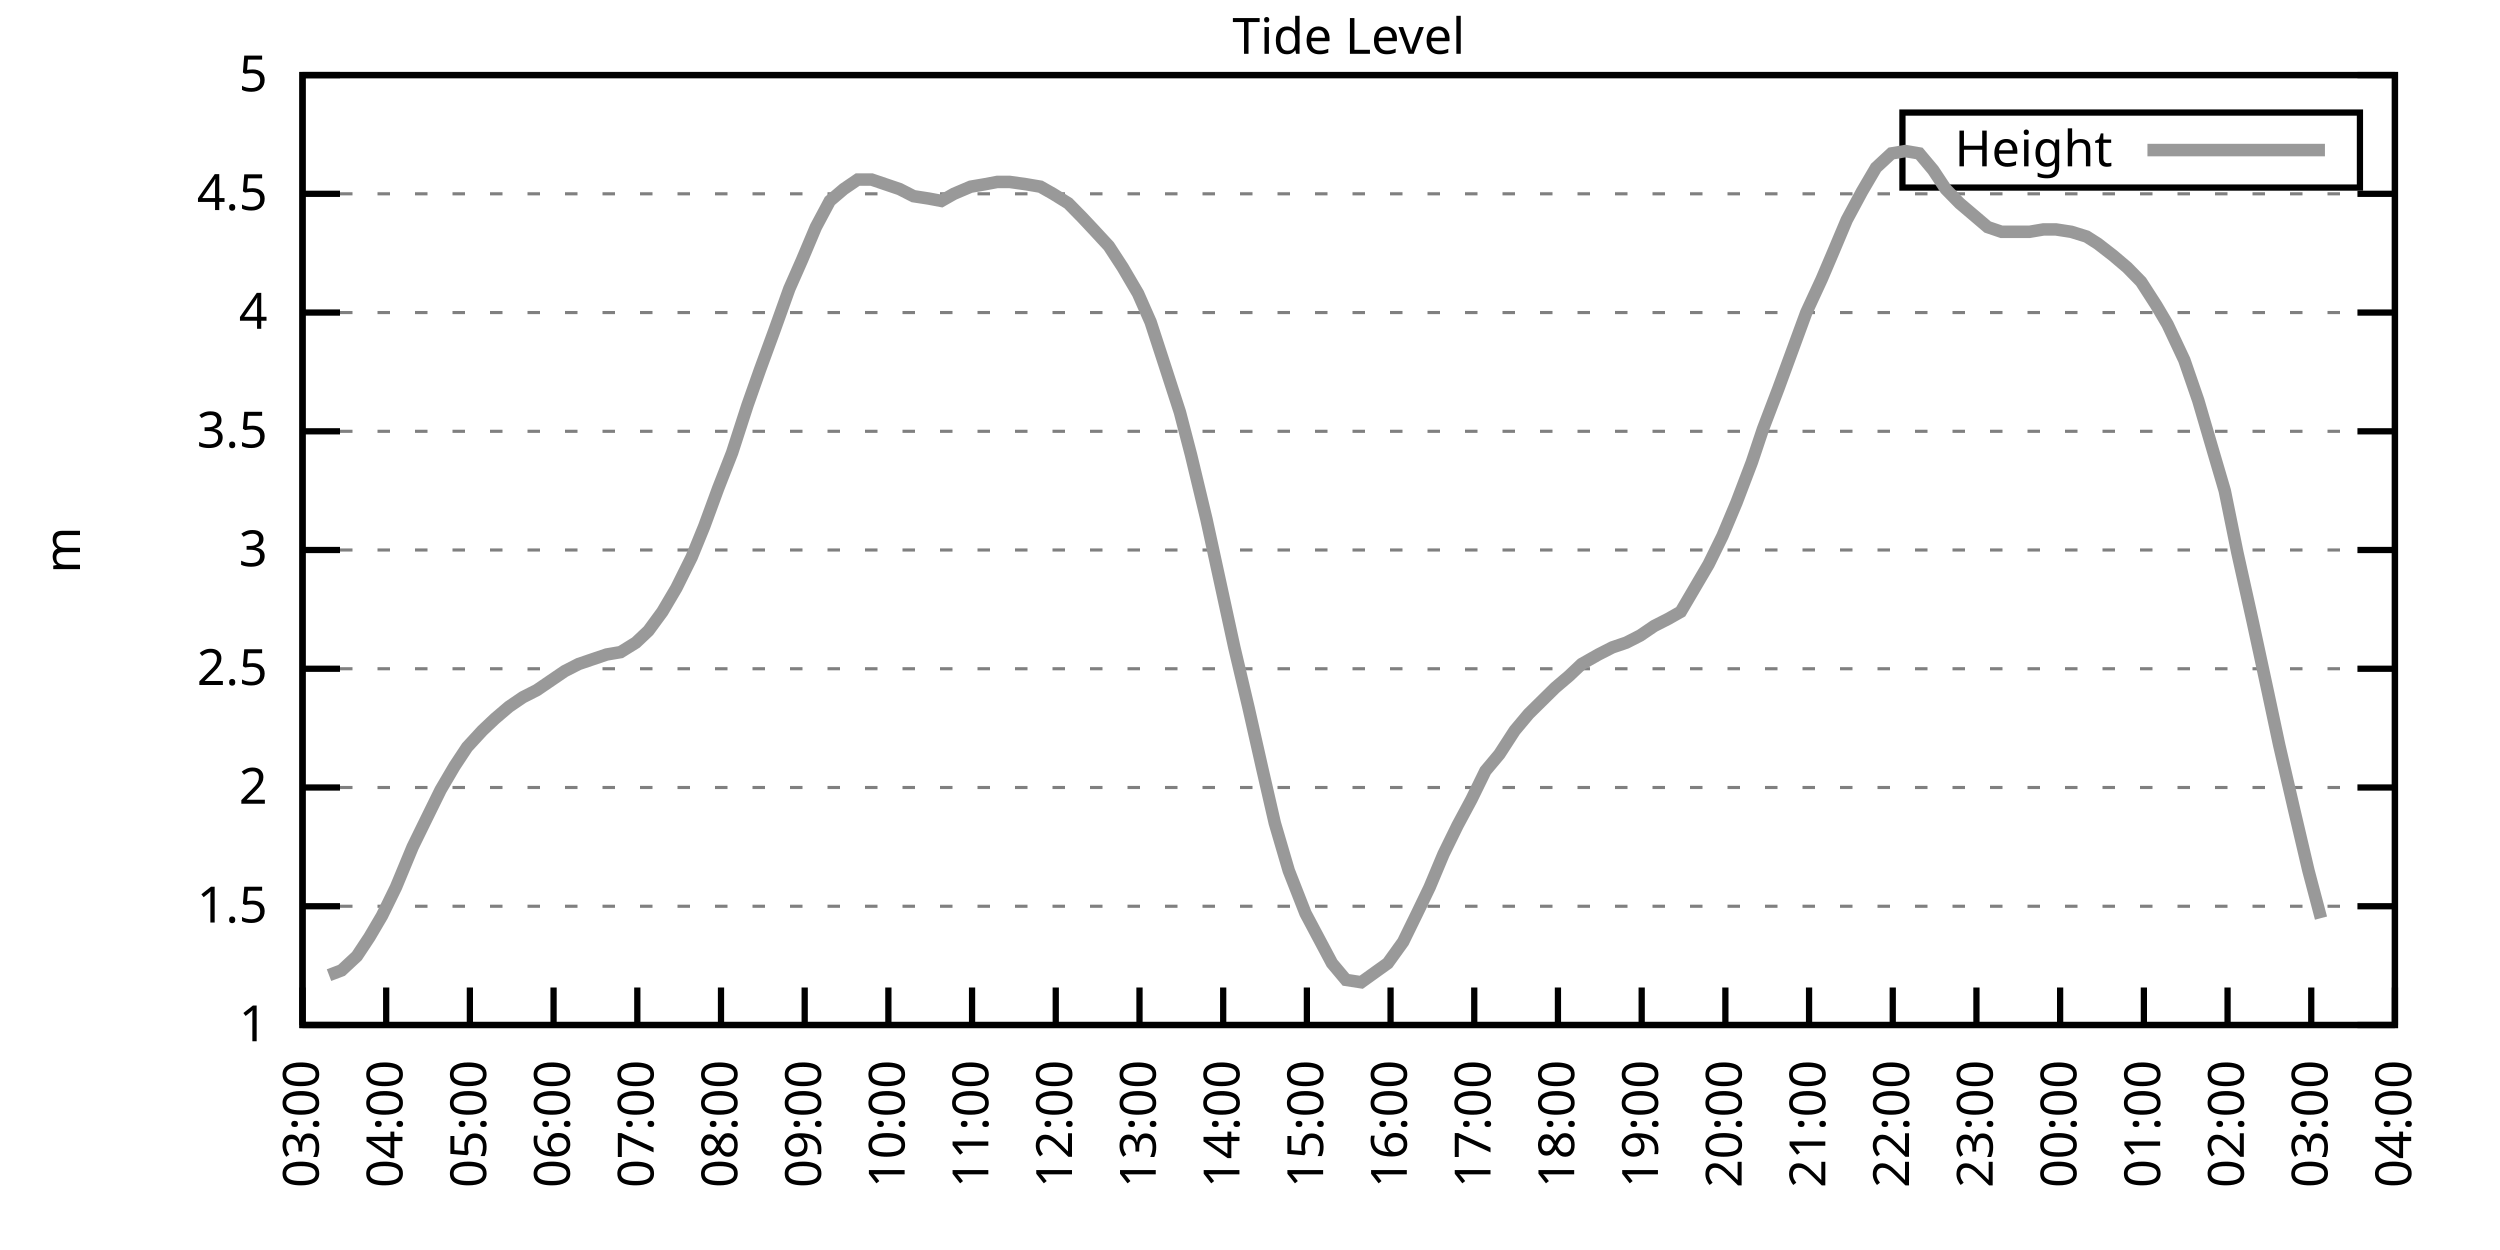
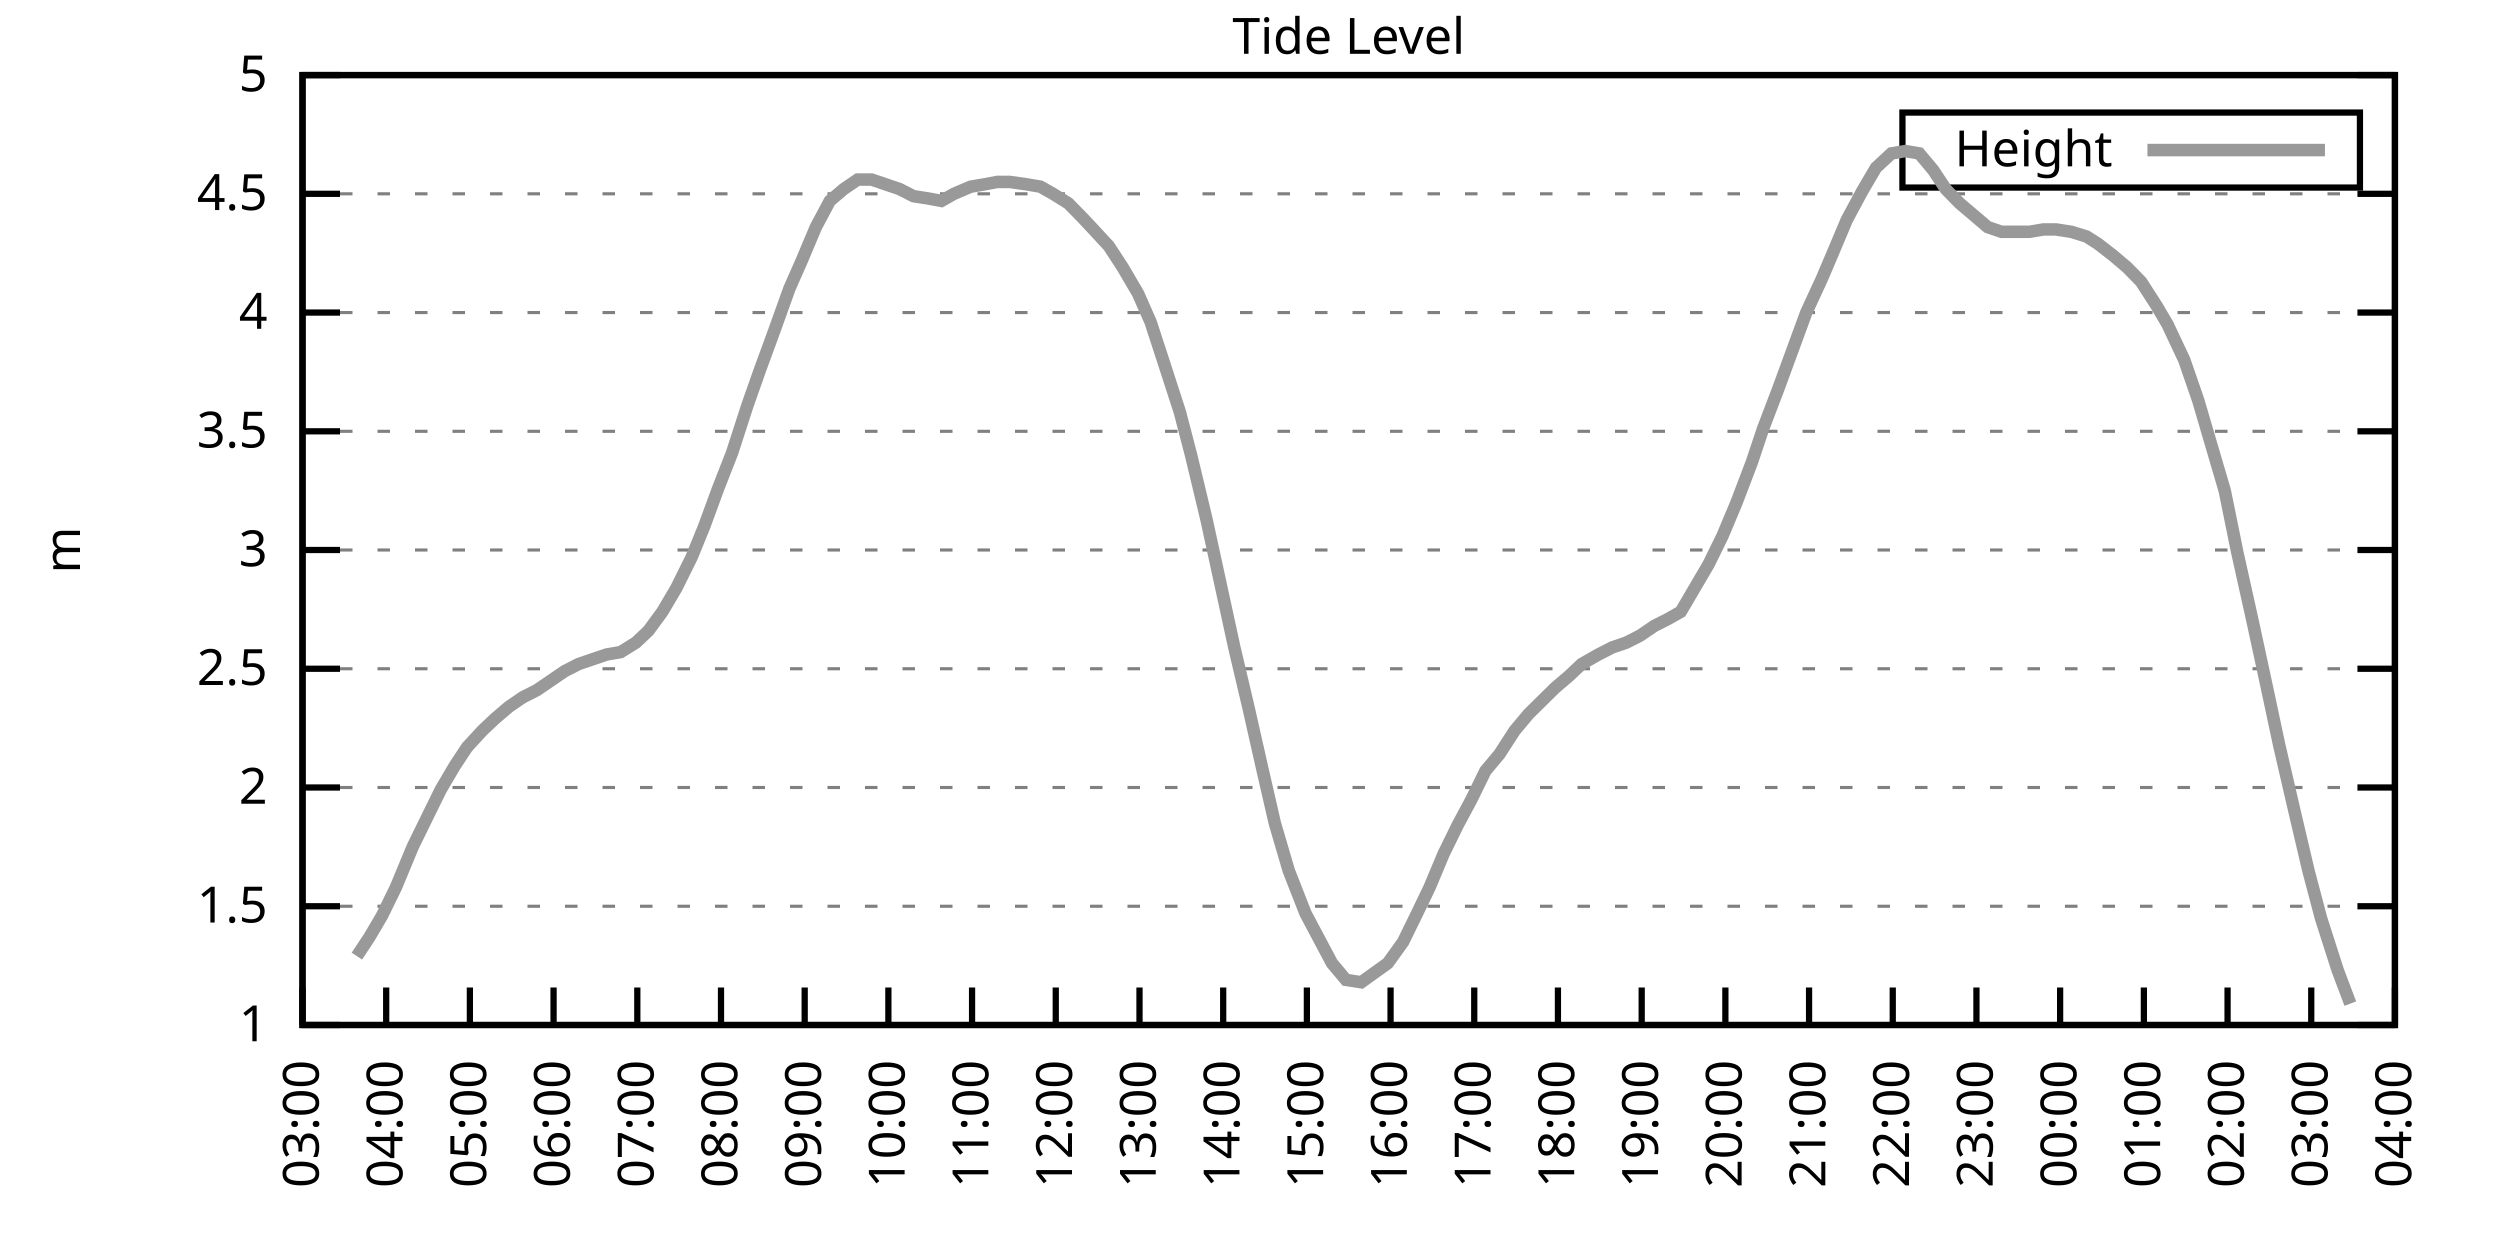
<svg xmlns="http://www.w3.org/2000/svg" xmlns:xlink="http://www.w3.org/1999/xlink" width="400" height="200" viewBox="0 0 400 200">
  <g id="gnuplot_canvas">
    <rect x="0" y="0" width="400" height="200" fill="none" />
    <defs>
      <circle id="gpDot" r="0.5" stroke-width="0.5" stroke="currentColor" />
      <path id="gpPt0" stroke-width="0.333" stroke="currentColor" d="M-1,0 h2 M0,-1 v2" />
      <path id="gpPt1" stroke-width="0.333" stroke="currentColor" d="M-1,-1 L1,1 M1,-1 L-1,1" />
      <path id="gpPt2" stroke-width="0.333" stroke="currentColor" d="M-1,0 L1,0 M0,-1 L0,1 M-1,-1 L1,1 M-1,1 L1,-1" />
      <rect id="gpPt3" stroke-width="0.333" stroke="currentColor" x="-1" y="-1" width="2" height="2" />
      <rect id="gpPt4" stroke-width="0.333" stroke="currentColor" fill="currentColor" x="-1" y="-1" width="2" height="2" />
      <circle id="gpPt5" stroke-width="0.333" stroke="currentColor" cx="0" cy="0" r="1" />
      <use xlink:href="#gpPt5" id="gpPt6" fill="currentColor" stroke="none" />
      <path id="gpPt7" stroke-width="0.333" stroke="currentColor" d="M0,-1.33 L-1.33,0.67 L1.33,0.67 z" />
      <use xlink:href="#gpPt7" id="gpPt8" fill="currentColor" stroke="none" />
      <use xlink:href="#gpPt7" id="gpPt9" stroke="currentColor" transform="rotate(180)" />
      <use xlink:href="#gpPt9" id="gpPt10" fill="currentColor" stroke="none" />
      <use xlink:href="#gpPt3" id="gpPt11" stroke="currentColor" transform="rotate(45)" />
      <use xlink:href="#gpPt11" id="gpPt12" fill="currentColor" stroke="none" />
      <path id="gpPt13" stroke-width="0.333" stroke="currentColor" d="M0,1.330 L1.265,0.411 L0.782,-1.067 L-0.782,-1.076 L-1.265,0.411 z" />
      <use xlink:href="#gpPt13" id="gpPt14" fill="currentColor" stroke="none" />
      <filter id="textbox" filterUnits="objectBoundingBox" x="0" y="0" height="1" width="1">
        <feFlood flood-color="white" flood-opacity="1" result="bgnd" />
        <feComposite in="SourceGraphic" in2="bgnd" operator="atop" />
      </filter>
      <filter id="greybox" filterUnits="objectBoundingBox" x="0" y="0" height="1" width="1">
        <feFlood flood-color="lightgrey" flood-opacity="1" result="grey" />
        <feComposite in="SourceGraphic" in2="grey" operator="atop" />
      </filter>
    </defs>
    <g fill="none" color="white" stroke="currentColor" stroke-width="1.00" stroke-linecap="butt" stroke-linejoin="miter">
</g>
    <g fill="none" color="black" stroke="currentColor" stroke-width="1.00" stroke-linecap="butt" stroke-linejoin="miter">
      <g stroke="none" shape-rendering="crispEdges">
        <polygon fill="rgb(255, 255, 255)" points="48.40,164.00 383.18,164.00 383.18,12.02 48.40,12.02 " />
      </g>
    </g>
    <g fill="none" color="black" stroke="currentColor" stroke-width="1.00" stroke-linecap="butt" stroke-linejoin="miter">
</g>
    <g fill="none" color="black" stroke="black" stroke-width="0.50" stroke-linecap="butt" stroke-linejoin="miter">
</g>
    <g fill="none" color="gray" stroke="currentColor" stroke-width="0.50" stroke-linecap="butt" stroke-linejoin="miter">
      <path stroke="gray" stroke-dasharray="2,4" class="gridline" d="M48.40,164.00 L383.19,164.00  " />
    </g>
    <g fill="none" color="gray" stroke="gray" stroke-width="1.00" stroke-linecap="butt" stroke-linejoin="miter">
</g>
    <g fill="none" color="black" stroke="currentColor" stroke-width="1.00" stroke-linecap="butt" stroke-linejoin="miter">
      <path stroke="black" d="M48.40,164.00 L54.40,164.00 M383.19,164.00 L377.19,164.00  " />
      <g transform="translate(42.80,166.60)" stroke="none" fill="black" font-family="Sans" font-size="8.00" text-anchor="end">
        <text>
          <tspan font-family="Sans"> 1</tspan>
        </text>
      </g>
    </g>
    <g fill="none" color="black" stroke="currentColor" stroke-width="1.00" stroke-linecap="butt" stroke-linejoin="miter">
</g>
    <g fill="none" color="black" stroke="black" stroke-width="0.50" stroke-linecap="butt" stroke-linejoin="miter">
</g>
    <g fill="none" color="gray" stroke="currentColor" stroke-width="0.50" stroke-linecap="butt" stroke-linejoin="miter">
      <path stroke="gray" stroke-dasharray="2,4" class="gridline" d="M48.40,145.00 L383.19,145.00  " />
    </g>
    <g fill="none" color="gray" stroke="gray" stroke-width="1.00" stroke-linecap="butt" stroke-linejoin="miter">
</g>
    <g fill="none" color="black" stroke="currentColor" stroke-width="1.00" stroke-linecap="butt" stroke-linejoin="miter">
      <path stroke="black" d="M48.40,145.00 L54.40,145.00 M383.19,145.00 L377.19,145.00  " />
      <g transform="translate(42.80,147.60)" stroke="none" fill="black" font-family="Sans" font-size="8.00" text-anchor="end">
        <text>
          <tspan font-family="Sans"> 1.5</tspan>
        </text>
      </g>
    </g>
    <g fill="none" color="black" stroke="currentColor" stroke-width="1.00" stroke-linecap="butt" stroke-linejoin="miter">
</g>
    <g fill="none" color="black" stroke="black" stroke-width="0.50" stroke-linecap="butt" stroke-linejoin="miter">
</g>
    <g fill="none" color="gray" stroke="currentColor" stroke-width="0.50" stroke-linecap="butt" stroke-linejoin="miter">
      <path stroke="gray" stroke-dasharray="2,4" class="gridline" d="M48.40,126.00 L383.19,126.00  " />
    </g>
    <g fill="none" color="gray" stroke="gray" stroke-width="1.00" stroke-linecap="butt" stroke-linejoin="miter">
</g>
    <g fill="none" color="black" stroke="currentColor" stroke-width="1.00" stroke-linecap="butt" stroke-linejoin="miter">
      <path stroke="black" d="M48.40,126.00 L54.40,126.00 M383.19,126.00 L377.19,126.00  " />
      <g transform="translate(42.80,128.60)" stroke="none" fill="black" font-family="Sans" font-size="8.00" text-anchor="end">
        <text>
          <tspan font-family="Sans"> 2</tspan>
        </text>
      </g>
    </g>
    <g fill="none" color="black" stroke="currentColor" stroke-width="1.00" stroke-linecap="butt" stroke-linejoin="miter">
</g>
    <g fill="none" color="black" stroke="black" stroke-width="0.50" stroke-linecap="butt" stroke-linejoin="miter">
</g>
    <g fill="none" color="gray" stroke="currentColor" stroke-width="0.50" stroke-linecap="butt" stroke-linejoin="miter">
      <path stroke="gray" stroke-dasharray="2,4" class="gridline" d="M48.40,107.00 L383.19,107.00  " />
    </g>
    <g fill="none" color="gray" stroke="gray" stroke-width="1.00" stroke-linecap="butt" stroke-linejoin="miter">
</g>
    <g fill="none" color="black" stroke="currentColor" stroke-width="1.00" stroke-linecap="butt" stroke-linejoin="miter">
      <path stroke="black" d="M48.40,107.00 L54.40,107.00 M383.19,107.00 L377.19,107.00  " />
      <g transform="translate(42.80,109.60)" stroke="none" fill="black" font-family="Sans" font-size="8.00" text-anchor="end">
        <text>
          <tspan font-family="Sans"> 2.5</tspan>
        </text>
      </g>
    </g>
    <g fill="none" color="black" stroke="currentColor" stroke-width="1.00" stroke-linecap="butt" stroke-linejoin="miter">
</g>
    <g fill="none" color="black" stroke="black" stroke-width="0.50" stroke-linecap="butt" stroke-linejoin="miter">
</g>
    <g fill="none" color="gray" stroke="currentColor" stroke-width="0.50" stroke-linecap="butt" stroke-linejoin="miter">
      <path stroke="gray" stroke-dasharray="2,4" class="gridline" d="M48.40,88.00 L383.19,88.00  " />
    </g>
    <g fill="none" color="gray" stroke="gray" stroke-width="1.00" stroke-linecap="butt" stroke-linejoin="miter">
</g>
    <g fill="none" color="black" stroke="currentColor" stroke-width="1.00" stroke-linecap="butt" stroke-linejoin="miter">
      <path stroke="black" d="M48.40,88.00 L54.40,88.00 M383.19,88.00 L377.19,88.00  " />
      <g transform="translate(42.80,90.60)" stroke="none" fill="black" font-family="Sans" font-size="8.00" text-anchor="end">
        <text>
          <tspan font-family="Sans"> 3</tspan>
        </text>
      </g>
    </g>
    <g fill="none" color="black" stroke="currentColor" stroke-width="1.00" stroke-linecap="butt" stroke-linejoin="miter">
</g>
    <g fill="none" color="black" stroke="black" stroke-width="0.50" stroke-linecap="butt" stroke-linejoin="miter">
</g>
    <g fill="none" color="gray" stroke="currentColor" stroke-width="0.50" stroke-linecap="butt" stroke-linejoin="miter">
      <path stroke="gray" stroke-dasharray="2,4" class="gridline" d="M48.40,69.01 L383.19,69.01  " />
    </g>
    <g fill="none" color="gray" stroke="gray" stroke-width="1.00" stroke-linecap="butt" stroke-linejoin="miter">
</g>
    <g fill="none" color="black" stroke="currentColor" stroke-width="1.00" stroke-linecap="butt" stroke-linejoin="miter">
      <path stroke="black" d="M48.40,69.01 L54.40,69.01 M383.19,69.01 L377.19,69.01  " />
      <g transform="translate(42.80,71.61)" stroke="none" fill="black" font-family="Sans" font-size="8.00" text-anchor="end">
        <text>
          <tspan font-family="Sans"> 3.5</tspan>
        </text>
      </g>
    </g>
    <g fill="none" color="black" stroke="currentColor" stroke-width="1.00" stroke-linecap="butt" stroke-linejoin="miter">
</g>
    <g fill="none" color="black" stroke="black" stroke-width="0.50" stroke-linecap="butt" stroke-linejoin="miter">
</g>
    <g fill="none" color="gray" stroke="currentColor" stroke-width="0.50" stroke-linecap="butt" stroke-linejoin="miter">
      <path stroke="gray" stroke-dasharray="2,4" class="gridline" d="M48.40,50.01 L383.19,50.01  " />
    </g>
    <g fill="none" color="gray" stroke="gray" stroke-width="1.00" stroke-linecap="butt" stroke-linejoin="miter">
</g>
    <g fill="none" color="black" stroke="currentColor" stroke-width="1.00" stroke-linecap="butt" stroke-linejoin="miter">
      <path stroke="black" d="M48.40,50.01 L54.40,50.01 M383.19,50.01 L377.19,50.01  " />
      <g transform="translate(42.80,52.61)" stroke="none" fill="black" font-family="Sans" font-size="8.00" text-anchor="end">
        <text>
          <tspan font-family="Sans"> 4</tspan>
        </text>
      </g>
    </g>
    <g fill="none" color="black" stroke="currentColor" stroke-width="1.00" stroke-linecap="butt" stroke-linejoin="miter">
</g>
    <g fill="none" color="black" stroke="black" stroke-width="0.50" stroke-linecap="butt" stroke-linejoin="miter">
</g>
    <g fill="none" color="gray" stroke="currentColor" stroke-width="0.50" stroke-linecap="butt" stroke-linejoin="miter">
      <path stroke="gray" stroke-dasharray="2,4" class="gridline" d="M48.40,31.01 L383.19,31.01  " />
    </g>
    <g fill="none" color="gray" stroke="gray" stroke-width="1.00" stroke-linecap="butt" stroke-linejoin="miter">
</g>
    <g fill="none" color="black" stroke="currentColor" stroke-width="1.00" stroke-linecap="butt" stroke-linejoin="miter">
      <path stroke="black" d="M48.40,31.01 L54.40,31.01 M383.19,31.01 L377.19,31.01  " />
      <g transform="translate(42.80,33.61)" stroke="none" fill="black" font-family="Sans" font-size="8.00" text-anchor="end">
        <text>
          <tspan font-family="Sans"> 4.5</tspan>
        </text>
      </g>
    </g>
    <g fill="none" color="black" stroke="currentColor" stroke-width="1.00" stroke-linecap="butt" stroke-linejoin="miter">
</g>
    <g fill="none" color="black" stroke="black" stroke-width="0.50" stroke-linecap="butt" stroke-linejoin="miter">
</g>
    <g fill="none" color="gray" stroke="currentColor" stroke-width="0.50" stroke-linecap="butt" stroke-linejoin="miter">
      <path stroke="gray" stroke-dasharray="2,4" class="gridline" d="M48.40,12.01 L383.19,12.01  " />
    </g>
    <g fill="none" color="gray" stroke="gray" stroke-width="1.00" stroke-linecap="butt" stroke-linejoin="miter">
</g>
    <g fill="none" color="black" stroke="currentColor" stroke-width="1.00" stroke-linecap="butt" stroke-linejoin="miter">
      <path stroke="black" d="M48.40,12.01 L54.40,12.01 M383.19,12.01 L377.19,12.01  " />
      <g transform="translate(42.80,14.61)" stroke="none" fill="black" font-family="Sans" font-size="8.00" text-anchor="end">
        <text>
          <tspan font-family="Sans"> 5</tspan>
        </text>
      </g>
    </g>
    <g fill="none" color="black" stroke="currentColor" stroke-width="1.00" stroke-linecap="butt" stroke-linejoin="miter">
      <path stroke="black" d="M48.40,164.00 L48.40,158.00  " />
      <g transform="translate(51.00,169.60) rotate(270.00)" stroke="none" fill="black" font-family="Sans" font-size="8.00" text-anchor="end">
        <text>
          <tspan font-family="Sans">03:00</tspan>
        </text>
      </g>
    </g>
    <g fill="none" color="black" stroke="currentColor" stroke-width="1.00" stroke-linecap="butt" stroke-linejoin="miter">
      <path stroke="black" d="M61.79,164.00 L61.79,158.00  " />
      <g transform="translate(64.39,169.60) rotate(270.00)" stroke="none" fill="black" font-family="Sans" font-size="8.00" text-anchor="end">
        <text>
          <tspan font-family="Sans">04:00</tspan>
        </text>
      </g>
    </g>
    <g fill="none" color="black" stroke="currentColor" stroke-width="1.00" stroke-linecap="butt" stroke-linejoin="miter">
      <path stroke="black" d="M75.18,164.00 L75.18,158.00  " />
      <g transform="translate(77.78,169.60) rotate(270.00)" stroke="none" fill="black" font-family="Sans" font-size="8.00" text-anchor="end">
        <text>
          <tspan font-family="Sans">05:00</tspan>
        </text>
      </g>
    </g>
    <g fill="none" color="black" stroke="currentColor" stroke-width="1.00" stroke-linecap="butt" stroke-linejoin="miter">
      <path stroke="black" d="M88.57,164.00 L88.57,158.00  " />
      <g transform="translate(91.17,169.60) rotate(270.00)" stroke="none" fill="black" font-family="Sans" font-size="8.00" text-anchor="end">
        <text>
          <tspan font-family="Sans">06:00</tspan>
        </text>
      </g>
    </g>
    <g fill="none" color="black" stroke="currentColor" stroke-width="1.00" stroke-linecap="butt" stroke-linejoin="miter">
      <path stroke="black" d="M101.97,164.00 L101.97,158.00  " />
      <g transform="translate(104.57,169.60) rotate(270.00)" stroke="none" fill="black" font-family="Sans" font-size="8.00" text-anchor="end">
        <text>
          <tspan font-family="Sans">07:00</tspan>
        </text>
      </g>
    </g>
    <g fill="none" color="black" stroke="currentColor" stroke-width="1.00" stroke-linecap="butt" stroke-linejoin="miter">
      <path stroke="black" d="M115.36,164.00 L115.36,158.00  " />
      <g transform="translate(117.96,169.60) rotate(270.00)" stroke="none" fill="black" font-family="Sans" font-size="8.00" text-anchor="end">
        <text>
          <tspan font-family="Sans">08:00</tspan>
        </text>
      </g>
    </g>
    <g fill="none" color="black" stroke="currentColor" stroke-width="1.00" stroke-linecap="butt" stroke-linejoin="miter">
      <path stroke="black" d="M128.75,164.00 L128.75,158.00  " />
      <g transform="translate(131.35,169.60) rotate(270.00)" stroke="none" fill="black" font-family="Sans" font-size="8.00" text-anchor="end">
        <text>
          <tspan font-family="Sans">09:00</tspan>
        </text>
      </g>
    </g>
    <g fill="none" color="black" stroke="currentColor" stroke-width="1.00" stroke-linecap="butt" stroke-linejoin="miter">
      <path stroke="black" d="M142.14,164.00 L142.14,158.00  " />
      <g transform="translate(144.74,169.60) rotate(270.00)" stroke="none" fill="black" font-family="Sans" font-size="8.00" text-anchor="end">
        <text>
          <tspan font-family="Sans">10:00</tspan>
        </text>
      </g>
    </g>
    <g fill="none" color="black" stroke="currentColor" stroke-width="1.00" stroke-linecap="butt" stroke-linejoin="miter">
      <path stroke="black" d="M155.53,164.00 L155.53,158.00  " />
      <g transform="translate(158.13,169.60) rotate(270.00)" stroke="none" fill="black" font-family="Sans" font-size="8.00" text-anchor="end">
        <text>
          <tspan font-family="Sans">11:00</tspan>
        </text>
      </g>
    </g>
    <g fill="none" color="black" stroke="currentColor" stroke-width="1.00" stroke-linecap="butt" stroke-linejoin="miter">
      <path stroke="black" d="M168.92,164.00 L168.92,158.00  " />
      <g transform="translate(171.52,169.60) rotate(270.00)" stroke="none" fill="black" font-family="Sans" font-size="8.00" text-anchor="end">
        <text>
          <tspan font-family="Sans">12:00</tspan>
        </text>
      </g>
    </g>
    <g fill="none" color="black" stroke="currentColor" stroke-width="1.00" stroke-linecap="butt" stroke-linejoin="miter">
      <path stroke="black" d="M182.32,164.00 L182.32,158.00  " />
      <g transform="translate(184.92,169.60) rotate(270.00)" stroke="none" fill="black" font-family="Sans" font-size="8.00" text-anchor="end">
        <text>
          <tspan font-family="Sans">13:00</tspan>
        </text>
      </g>
    </g>
    <g fill="none" color="black" stroke="currentColor" stroke-width="1.00" stroke-linecap="butt" stroke-linejoin="miter">
      <path stroke="black" d="M195.71,164.00 L195.71,158.00  " />
      <g transform="translate(198.31,169.60) rotate(270.00)" stroke="none" fill="black" font-family="Sans" font-size="8.00" text-anchor="end">
        <text>
          <tspan font-family="Sans">14:00</tspan>
        </text>
      </g>
    </g>
    <g fill="none" color="black" stroke="currentColor" stroke-width="1.00" stroke-linecap="butt" stroke-linejoin="miter">
      <path stroke="black" d="M209.10,164.00 L209.10,158.00  " />
      <g transform="translate(211.70,169.60) rotate(270.00)" stroke="none" fill="black" font-family="Sans" font-size="8.00" text-anchor="end">
        <text>
          <tspan font-family="Sans">15:00</tspan>
        </text>
      </g>
    </g>
    <g fill="none" color="black" stroke="currentColor" stroke-width="1.00" stroke-linecap="butt" stroke-linejoin="miter">
      <path stroke="black" d="M222.49,164.00 L222.49,158.00  " />
      <g transform="translate(225.09,169.60) rotate(270.00)" stroke="none" fill="black" font-family="Sans" font-size="8.00" text-anchor="end">
        <text>
          <tspan font-family="Sans">16:00</tspan>
        </text>
      </g>
    </g>
    <g fill="none" color="black" stroke="currentColor" stroke-width="1.00" stroke-linecap="butt" stroke-linejoin="miter">
      <path stroke="black" d="M235.88,164.00 L235.88,158.00  " />
      <g transform="translate(238.48,169.60) rotate(270.00)" stroke="none" fill="black" font-family="Sans" font-size="8.00" text-anchor="end">
        <text>
          <tspan font-family="Sans">17:00</tspan>
        </text>
      </g>
    </g>
    <g fill="none" color="black" stroke="currentColor" stroke-width="1.00" stroke-linecap="butt" stroke-linejoin="miter">
      <path stroke="black" d="M249.27,164.00 L249.27,158.00  " />
      <g transform="translate(251.87,169.60) rotate(270.00)" stroke="none" fill="black" font-family="Sans" font-size="8.00" text-anchor="end">
        <text>
          <tspan font-family="Sans">18:00</tspan>
        </text>
      </g>
    </g>
    <g fill="none" color="black" stroke="currentColor" stroke-width="1.00" stroke-linecap="butt" stroke-linejoin="miter">
      <path stroke="black" d="M262.67,164.00 L262.67,158.00  " />
      <g transform="translate(265.27,169.60) rotate(270.00)" stroke="none" fill="black" font-family="Sans" font-size="8.00" text-anchor="end">
        <text>
          <tspan font-family="Sans">19:00</tspan>
        </text>
      </g>
    </g>
    <g fill="none" color="black" stroke="currentColor" stroke-width="1.00" stroke-linecap="butt" stroke-linejoin="miter">
      <path stroke="black" d="M276.06,164.00 L276.06,158.00  " />
      <g transform="translate(278.66,169.60) rotate(270.00)" stroke="none" fill="black" font-family="Sans" font-size="8.00" text-anchor="end">
        <text>
          <tspan font-family="Sans">20:00</tspan>
        </text>
      </g>
    </g>
    <g fill="none" color="black" stroke="currentColor" stroke-width="1.00" stroke-linecap="butt" stroke-linejoin="miter">
      <path stroke="black" d="M289.45,164.00 L289.45,158.00  " />
      <g transform="translate(292.05,169.60) rotate(270.00)" stroke="none" fill="black" font-family="Sans" font-size="8.00" text-anchor="end">
        <text>
          <tspan font-family="Sans">21:00</tspan>
        </text>
      </g>
    </g>
    <g fill="none" color="black" stroke="currentColor" stroke-width="1.00" stroke-linecap="butt" stroke-linejoin="miter">
      <path stroke="black" d="M302.84,164.00 L302.84,158.00  " />
      <g transform="translate(305.44,169.60) rotate(270.00)" stroke="none" fill="black" font-family="Sans" font-size="8.00" text-anchor="end">
        <text>
          <tspan font-family="Sans">22:00</tspan>
        </text>
      </g>
    </g>
    <g fill="none" color="black" stroke="currentColor" stroke-width="1.00" stroke-linecap="butt" stroke-linejoin="miter">
      <path stroke="black" d="M316.23,164.00 L316.23,158.00  " />
      <g transform="translate(318.83,169.60) rotate(270.00)" stroke="none" fill="black" font-family="Sans" font-size="8.00" text-anchor="end">
        <text>
          <tspan font-family="Sans">23:00</tspan>
        </text>
      </g>
    </g>
    <g fill="none" color="black" stroke="currentColor" stroke-width="1.00" stroke-linecap="butt" stroke-linejoin="miter">
      <path stroke="black" d="M329.62,164.00 L329.62,158.00  " />
      <g transform="translate(332.22,169.60) rotate(270.00)" stroke="none" fill="black" font-family="Sans" font-size="8.00" text-anchor="end">
        <text>
          <tspan font-family="Sans">00:00</tspan>
        </text>
      </g>
    </g>
    <g fill="none" color="black" stroke="currentColor" stroke-width="1.00" stroke-linecap="butt" stroke-linejoin="miter">
      <path stroke="black" d="M343.02,164.00 L343.02,158.00  " />
      <g transform="translate(345.62,169.60) rotate(270.00)" stroke="none" fill="black" font-family="Sans" font-size="8.00" text-anchor="end">
        <text>
          <tspan font-family="Sans">01:00</tspan>
        </text>
      </g>
    </g>
    <g fill="none" color="black" stroke="currentColor" stroke-width="1.00" stroke-linecap="butt" stroke-linejoin="miter">
      <path stroke="black" d="M356.41,164.00 L356.41,158.00  " />
      <g transform="translate(359.01,169.60) rotate(270.00)" stroke="none" fill="black" font-family="Sans" font-size="8.00" text-anchor="end">
        <text>
          <tspan font-family="Sans">02:00</tspan>
        </text>
      </g>
    </g>
    <g fill="none" color="black" stroke="currentColor" stroke-width="1.00" stroke-linecap="butt" stroke-linejoin="miter">
      <path stroke="black" d="M369.80,164.00 L369.80,158.00  " />
      <g transform="translate(372.40,169.60) rotate(270.00)" stroke="none" fill="black" font-family="Sans" font-size="8.00" text-anchor="end">
        <text>
          <tspan font-family="Sans">03:00</tspan>
        </text>
      </g>
    </g>
    <g fill="none" color="black" stroke="currentColor" stroke-width="1.00" stroke-linecap="butt" stroke-linejoin="miter">
      <path stroke="black" d="M383.19,164.00 L383.19,158.00  " />
      <g transform="translate(385.79,169.60) rotate(270.00)" stroke="none" fill="black" font-family="Sans" font-size="8.00" text-anchor="end">
        <text>
          <tspan font-family="Sans">04:00</tspan>
        </text>
      </g>
    </g>
    <g fill="none" color="black" stroke="currentColor" stroke-width="1.00" stroke-linecap="butt" stroke-linejoin="miter">
</g>
    <g fill="none" color="black" stroke="currentColor" stroke-width="1.00" stroke-linecap="butt" stroke-linejoin="miter">
      <path stroke="black" d="M48.40,12.01 L48.40,164.00 L383.19,164.00 L383.19,12.01 L48.40,12.01 Z  " />
    </g>
    <g fill="none" color="black" stroke="currentColor" stroke-width="1.00" stroke-linecap="butt" stroke-linejoin="miter">
</g>
    <g fill="none" color="black" stroke="currentColor" stroke-width="1.00" stroke-linecap="butt" stroke-linejoin="miter">
      <path stroke="black" d="M304.39,30.01 L304.39,18.01 L377.59,18.01 L377.59,30.01 L304.39,30.01 Z  " />
    </g>
    <g id="Tide_level_plot_1">
      <g fill="none" color="white" stroke="black" stroke-width="2.00" stroke-linecap="butt" stroke-linejoin="miter">
</g>
      <g fill="none" color="black" stroke="currentColor" stroke-width="2.00" stroke-linecap="butt" stroke-linejoin="miter">
        <g transform="translate(337.99,26.61)" stroke="none" fill="black" font-family="Sans" font-size="8.00" text-anchor="end">
          <text>
            <tspan font-family="Sans">Height</tspan>
          </text>
        </g>
      </g>
      <g fill="none" color="black" stroke="currentColor" stroke-width="2.00" stroke-linecap="butt" stroke-linejoin="miter">
-         <path stroke="rgb(153, 153, 153)" d="M343.59,24.01 L371.99,24.01 M52.64,156.02 L54.65,155.26 L57.10,152.98 L59.11,149.94 L61.12,146.52 L63.35,141.96   L66.03,135.50 L68.26,130.94 L70.50,126.38 L72.73,122.58 L74.74,119.54 L77.19,116.88 L79.20,114.98 L81.43,113.08   L83.66,111.56 L85.90,110.42 L88.13,108.90 L90.36,107.38 L92.59,106.24 L94.82,105.48 L97.06,104.72 L99.29,104.34   L101.74,102.82 L103.75,100.92 L105.98,97.88 L108.22,94.08 L110.67,89.14 L112.68,84.21 L114.91,78.13 L117.14,72.43   L119.60,64.83 L121.61,59.13 L123.84,53.05 L126.29,46.21 L128.30,41.65 L130.54,36.33 L132.77,32.15 L135.00,30.25   L137.23,28.73 L139.46,28.73 L141.69,29.49 L143.93,30.25 L146.16,31.39 L148.61,31.77 L150.62,32.15 L152.63,31.01   L155.31,29.87 L157.54,29.49 L159.55,29.11 L161.56,29.11 L164.24,29.49 L166.47,29.87 L168.48,31.01 L170.93,32.53   L173.17,34.81 L174.95,36.71 L177.41,39.37 L179.64,42.79 L182.09,46.97 L184.10,51.53 L186.33,58.37 L188.79,65.97   L190.57,72.81 L193.03,83.07 L195.26,93.32 L197.49,103.58 L199.73,113.08 L201.96,122.96 L203.97,131.70 L206.20,139.30   L208.88,146.14 L213.12,154.12 L215.35,156.78 L217.80,157.16 L222.04,154.12 L224.50,150.70 L226.73,146.14 L228.74,141.96   L230.97,136.64 L233.20,132.08 L235.44,127.90 L237.67,123.34 L239.90,120.68 L242.36,116.88 L244.59,114.22 L248.83,110.04   L251.06,108.14 L253.07,106.24 L255.75,104.72 L257.98,103.58 L260.21,102.82 L262.44,101.68 L264.67,100.16 L266.91,99.02   L268.92,97.88 L271.15,94.08 L273.38,90.28 L275.61,85.73 L277.84,80.41 L280.30,73.95 L282.08,68.63 L284.54,62.17   L286.77,56.09 L289.00,50.01 L291.46,44.69 L293.24,40.51 L295.48,35.19 L297.93,30.63 L300.16,26.83 L302.62,24.55   L304.85,24.17 L307.08,24.55 L309.31,27.21 L311.32,30.25 L313.55,32.53 L315.79,34.43 L318.02,36.33 L320.25,37.09   L322.26,37.09 L324.71,37.09 L326.95,36.71 L328.95,36.71 L331.41,37.09 L333.86,37.85 L335.65,38.99 L338.10,40.89   L340.34,42.79 L342.57,45.07 L345.02,48.87 L346.81,51.91 L349.49,57.61 L351.72,64.07 L353.95,71.67 L355.96,78.51   L357.97,88.38 L360.42,99.40 L362.88,110.80 L364.66,119.16 L367.12,129.80 L369.35,139.30 L371.36,146.90  " />
+         <path stroke="rgb(153, 153, 153)" d="M343.59,24.01 L371.99,24.01 M57.10,152.98 L59.11,149.94 L61.12,146.52 L63.35,141.96 L66.03,135.50 L68.26,130.94   L70.50,126.38 L72.73,122.58 L74.74,119.54 L77.19,116.88 L79.20,114.98 L81.43,113.08 L83.66,111.56 L85.90,110.42   L88.13,108.90 L90.36,107.38 L92.59,106.24 L94.82,105.48 L97.06,104.72 L99.29,104.34 L101.74,102.82 L103.75,100.92   L105.98,97.88 L108.22,94.08 L110.67,89.14 L112.68,84.21 L114.91,78.13 L117.14,72.43 L119.60,64.83 L121.61,59.13   L123.84,53.05 L126.29,46.21 L128.30,41.65 L130.54,36.33 L132.77,32.15 L135.00,30.25 L137.23,28.73 L139.46,28.73   L141.69,29.49 L143.93,30.25 L146.16,31.39 L148.61,31.77 L150.62,32.15 L152.63,31.01 L155.31,29.87 L157.54,29.49   L159.55,29.11 L161.56,29.11 L164.24,29.49 L166.47,29.87 L168.48,31.01 L170.93,32.53 L173.17,34.81 L174.95,36.71   L177.41,39.37 L179.64,42.79 L182.09,46.97 L184.10,51.53 L186.33,58.37 L188.79,65.97 L190.57,72.81 L193.03,83.07   L195.26,93.32 L197.49,103.58 L199.73,113.08 L201.96,122.96 L203.97,131.70 L206.20,139.30 L208.88,146.14 L213.12,154.12   L215.35,156.78 L217.80,157.16 L222.04,154.12 L224.50,150.70 L226.73,146.14 L228.74,141.96 L230.97,136.64 L233.20,132.08   L235.44,127.90 L237.67,123.34 L239.90,120.68 L242.36,116.88 L244.59,114.22 L248.83,110.04 L251.06,108.14 L253.07,106.24   L255.75,104.72 L257.98,103.58 L260.21,102.82 L262.44,101.68 L264.67,100.16 L266.91,99.02 L268.92,97.88 L271.15,94.08   L273.38,90.28 L275.61,85.73 L277.84,80.41 L280.30,73.95 L282.08,68.63 L284.54,62.17 L286.77,56.09 L289.00,50.01   L291.46,44.69 L293.24,40.51 L295.48,35.19 L297.93,30.63 L300.16,26.83 L302.62,24.55 L304.85,24.17 L307.08,24.55   L309.31,27.21 L311.32,30.25 L313.55,32.53 L315.79,34.43 L318.02,36.33 L320.25,37.09 L322.26,37.09 L324.71,37.09   L326.95,36.71 L328.95,36.71 L331.41,37.09 L333.86,37.85 L335.65,38.99 L338.10,40.89 L340.34,42.79 L342.57,45.07   L345.02,48.87 L346.81,51.91 L349.49,57.61 L351.72,64.07 L353.95,71.67 L355.96,78.51 L357.97,88.38 L360.42,99.40   L362.88,110.80 L364.66,119.16 L367.12,129.80 L369.35,139.30 L371.36,146.90 L374.04,155.26 L376.05,160.58  " />
      </g>
    </g>
    <g fill="none" color="black" stroke="currentColor" stroke-width="2.00" stroke-linecap="butt" stroke-linejoin="miter">
</g>
    <g fill="none" color="black" stroke="black" stroke-width="1.00" stroke-linecap="butt" stroke-linejoin="miter">
</g>
    <g fill="none" color="black" stroke="currentColor" stroke-width="1.00" stroke-linecap="butt" stroke-linejoin="miter">
      <path stroke="black" d="M48.40,12.01 L48.40,164.00 L383.19,164.00 L383.19,12.01 L48.40,12.01 Z  " />
      <g transform="translate(12.80,88.01) rotate(270.00)" stroke="none" fill="black" font-family="Sans" font-size="8.00" text-anchor="middle">
        <text>
          <tspan font-family="Sans">m</tspan>
        </text>
      </g>
    </g>
    <g fill="none" color="black" stroke="currentColor" stroke-width="1.00" stroke-linecap="butt" stroke-linejoin="miter">
</g>
    <g fill="none" color="black" stroke="currentColor" stroke-width="1.00" stroke-linecap="butt" stroke-linejoin="miter">
      <g transform="translate(215.79,8.61)" stroke="none" fill="black" font-family="Sans" font-size="8.00" text-anchor="middle">
        <text>
          <tspan font-family="Sans">Tide Level</tspan>
        </text>
      </g>
    </g>
    <g fill="none" color="black" stroke="currentColor" stroke-width="1.00" stroke-linecap="butt" stroke-linejoin="miter">
</g>
  </g>
</svg>
